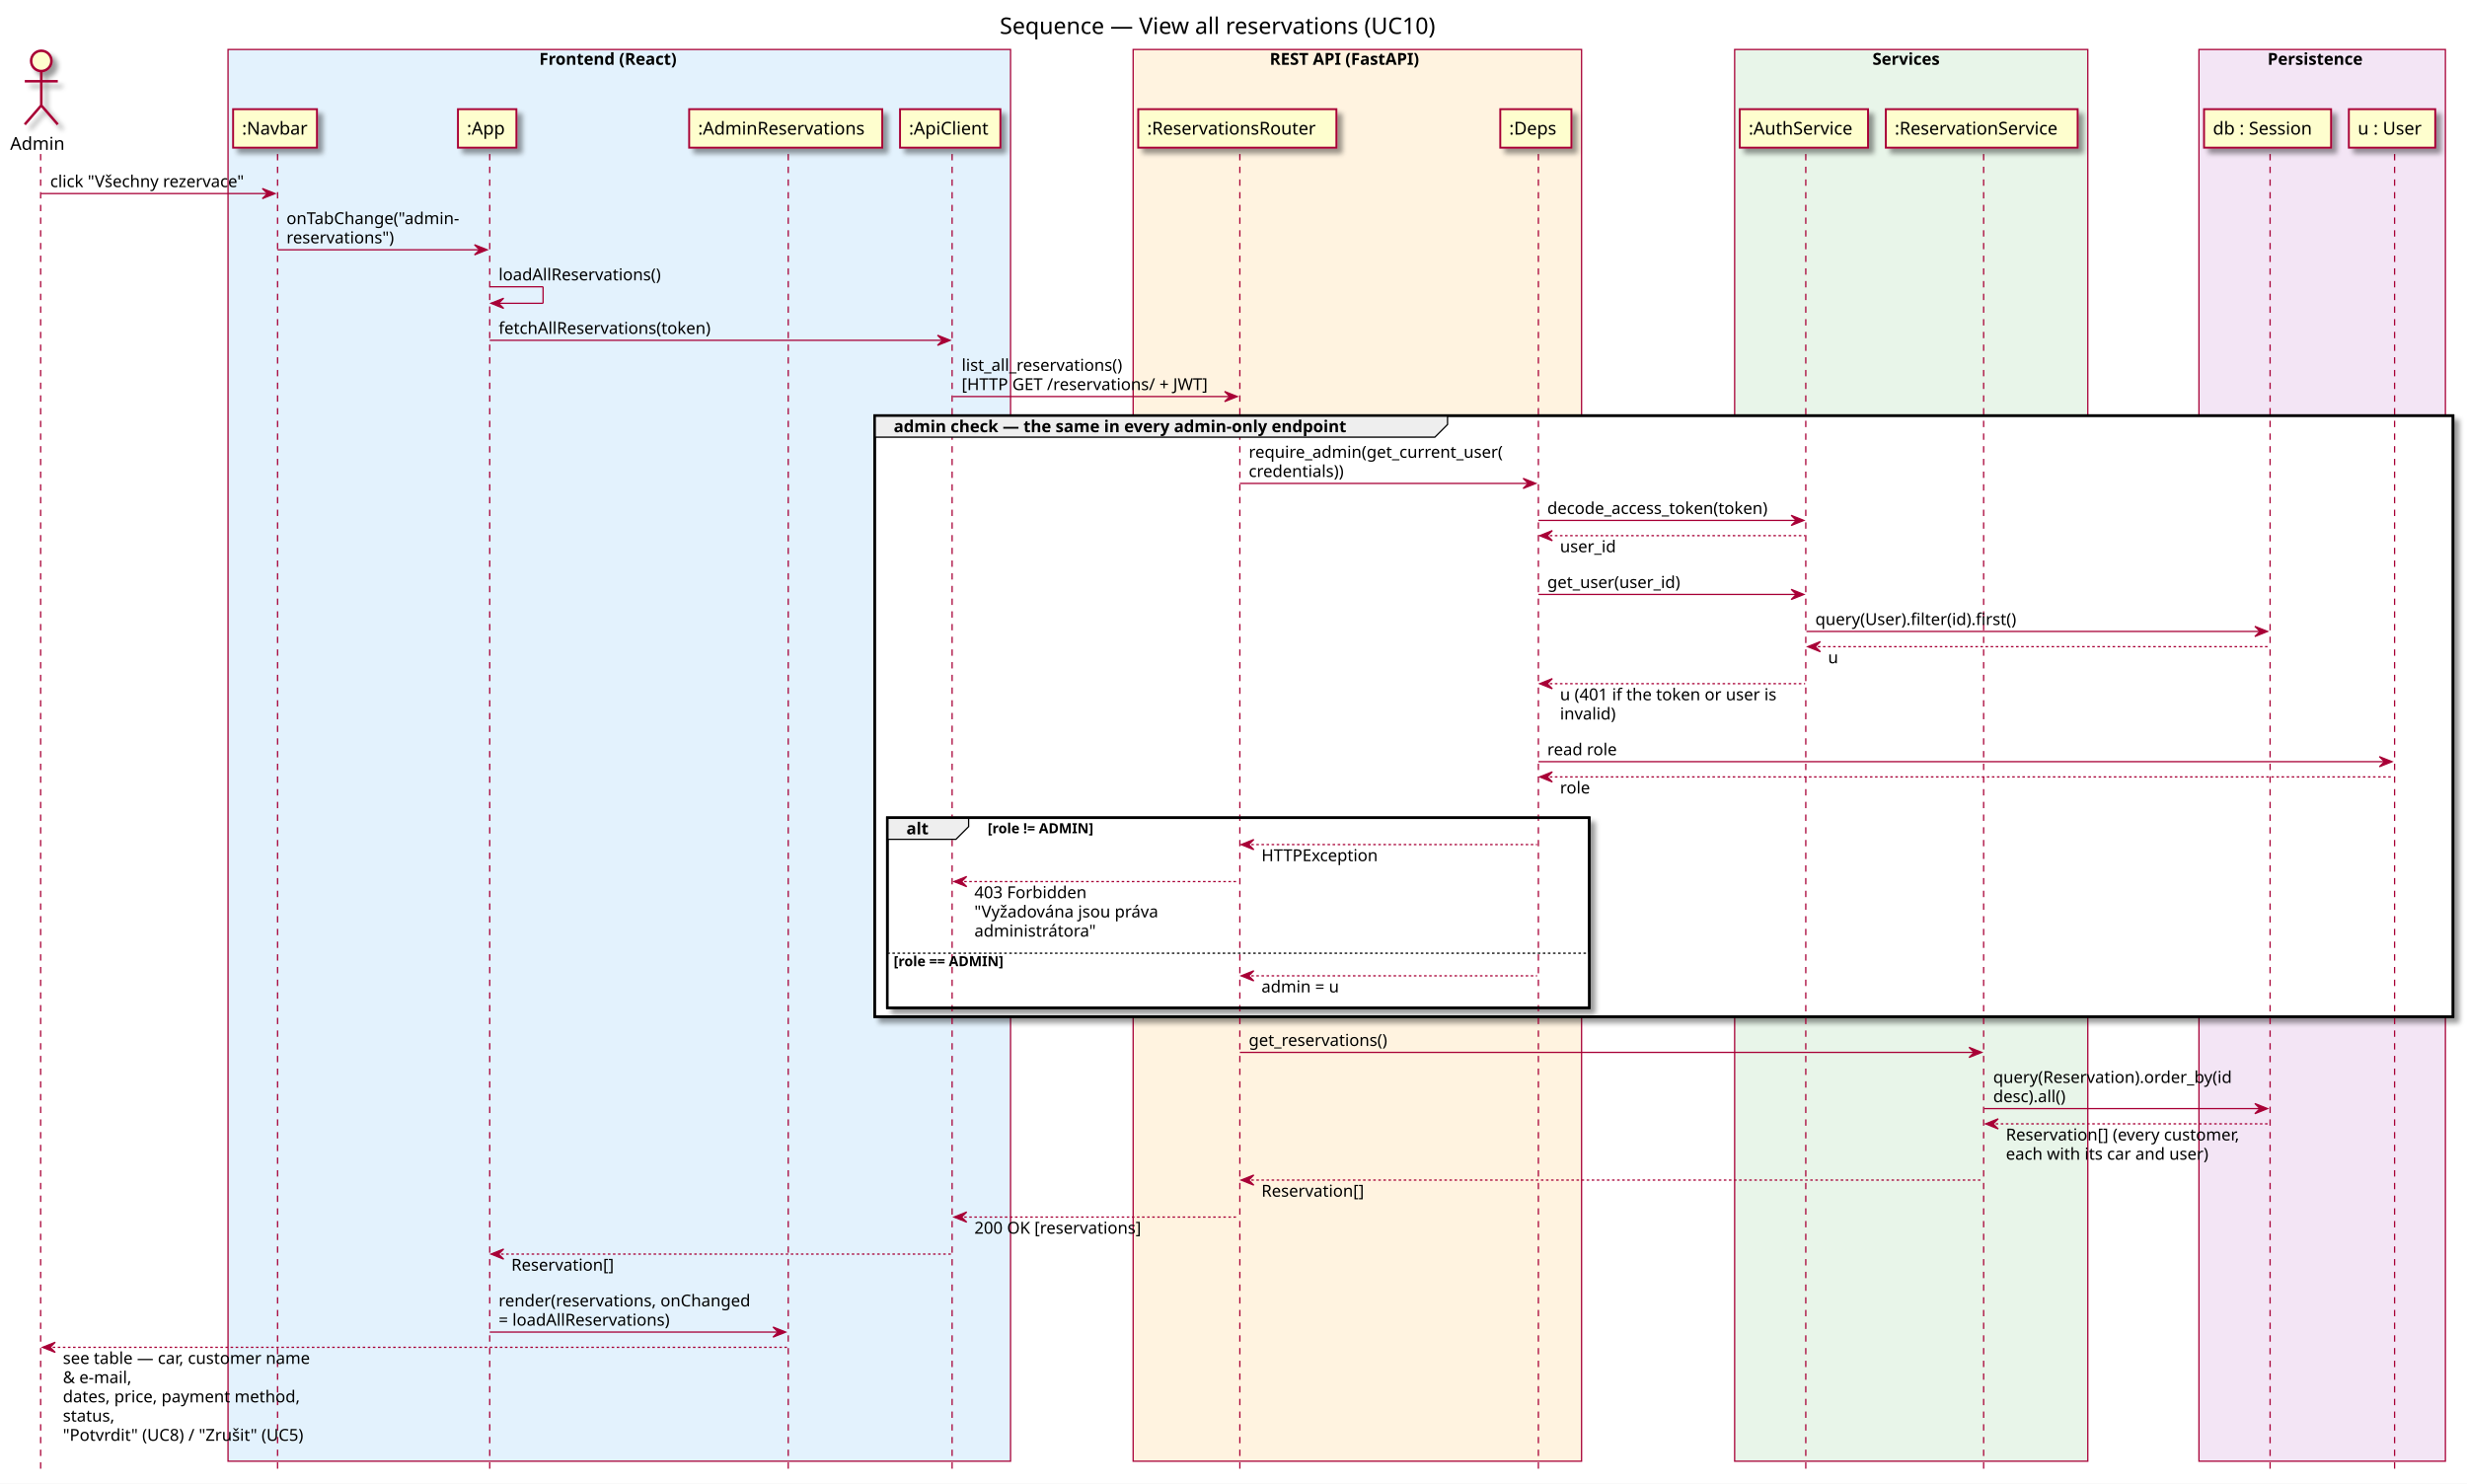
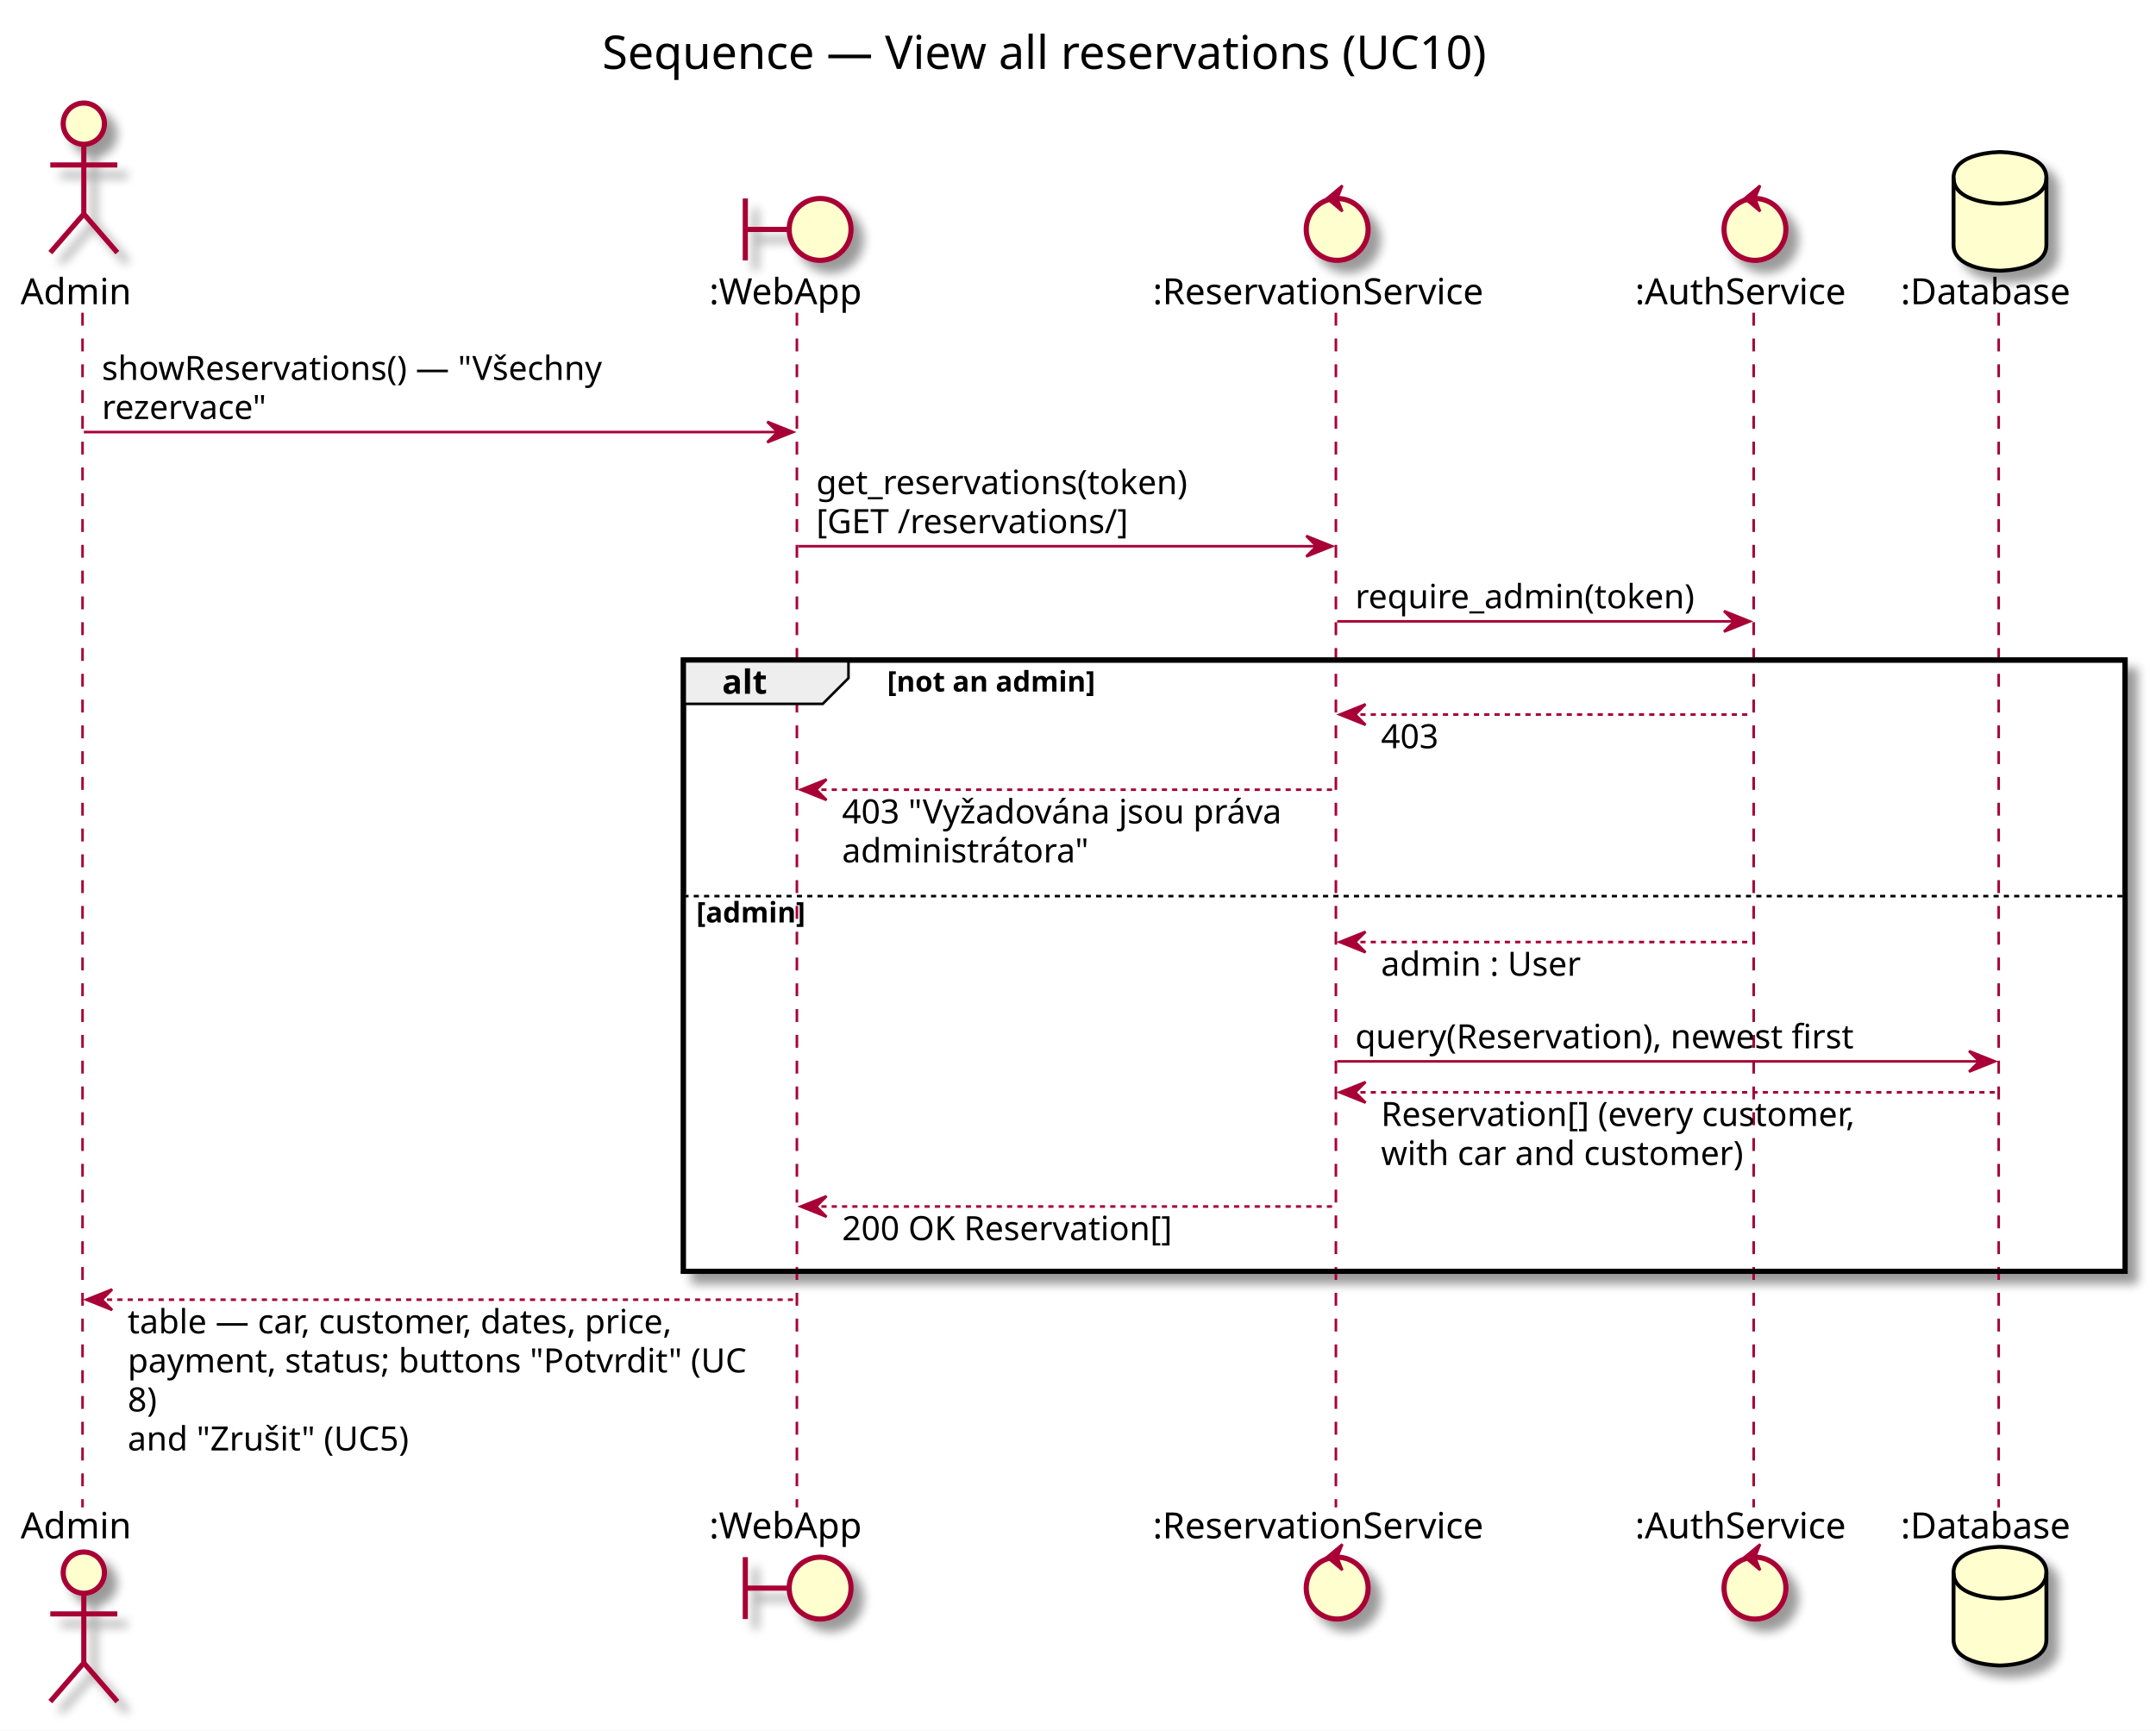
- <svg xmlns="http://www.w3.org/2000/svg" contentScriptType="application/ecmascript" contentStyleType="text/css" height="1168px" preserveAspectRatio="none" style="width:1942px;height:1168px;" version="1.1" viewBox="0 0 1942 1168" width="1942px" zoomAndPan="magnify">
+ <svg xmlns="http://www.w3.org/2000/svg" contentScriptType="application/ecmascript" contentStyleType="text/css" height="671px" preserveAspectRatio="none" style="width:836px;height:671px;" version="1.1" viewBox="0 0 836 671" width="836px" zoomAndPan="magnify">
  <rect width="100%" height="100%" fill="white" />
  <defs>
-     <filter height="300%" id="f1zvcz5104os5" width="300%" x="-1" y="-1">
+     <filter height="300%" id="f3o8kz0b66a29" width="300%" x="-1" y="-1">
      <feGaussianBlur result="blurOut" stdDeviation="2.0" />
      <feColorMatrix in="blurOut" result="blurOut2" type="matrix" values="0 0 0 0 0 0 0 0 0 0 0 0 0 0 0 0 0 0 .4 0" />
      <feOffset dx="4.0" dy="4.0" in="blurOut2" result="blurOut3" />
      <feBlend in="SourceGraphic" in2="blurOut3" mode="normal" />
    </filter>
  </defs>
  <g>
-     <text fill="#000000" font-family="sans-serif" font-size="18" lengthAdjust="spacingAndGlyphs" textLength="370" x="787" y="26.708">Sequence — View all reservations (UC10)</text>
-     <rect fill="#E3F2FD" height="1111.414" style="stroke: #A80036; stroke-width: 1.0;" width="616" x="179.5" y="38.953" />
-     <text fill="#000000" font-family="sans-serif" font-size="13" font-weight="bold" lengthAdjust="spacingAndGlyphs" textLength="126" x="424.5" y="51.02">Frontend (React)</text>
-     <rect fill="#FFF3E0" height="1111.414" style="stroke: #A80036; stroke-width: 1.0;" width="353" x="892" y="38.953" />
-     <text fill="#000000" font-family="sans-serif" font-size="13" font-weight="bold" lengthAdjust="spacingAndGlyphs" textLength="138" x="999.5" y="51.02">REST API (FastAPI)</text>
-     <rect fill="#E8F5E9" height="1111.414" style="stroke: #A80036; stroke-width: 1.0;" width="278" x="1365.5" y="38.953" />
-     <text fill="#000000" font-family="sans-serif" font-size="13" font-weight="bold" lengthAdjust="spacingAndGlyphs" textLength="61" x="1474" y="51.02">Services</text>
-     <rect fill="#F3E5F5" height="1111.414" style="stroke: #A80036; stroke-width: 1.0;" width="194" x="1731" y="38.953" />
-     <text fill="#000000" font-family="sans-serif" font-size="13" font-weight="bold" lengthAdjust="spacingAndGlyphs" textLength="86" x="1785" y="51.02">Persistence</text>
-     <rect fill="#FFFFFF" filter="url(#f1zvcz5104os5)" height="473.195" style="stroke: #000000; stroke-width: 2.0;" width="1242.5" x="688.5" y="327.18" />
-     <rect fill="#FFFFFF" filter="url(#f1zvcz5104os5)" height="149.602" style="stroke: #000000; stroke-width: 2.0;" width="552.5" x="698.5" y="643.773" />
-     <rect fill="#FFFFFF" height="43.938" style="stroke: none; stroke-width: 1.0;" width="552.5" x="698.5" y="749.438" />
-     <line style="stroke: #A80036; stroke-width: 1.0; stroke-dasharray: 5.0,5.0;" x1="32" x2="32" y1="121.25" y2="1156.367" />
-     <line style="stroke: #A80036; stroke-width: 1.0; stroke-dasharray: 5.0,5.0;" x1="218.5" x2="218.5" y1="121.25" y2="1156.367" />
-     <line style="stroke: #A80036; stroke-width: 1.0; stroke-dasharray: 5.0,5.0;" x1="385.5" x2="385.5" y1="121.25" y2="1156.367" />
-     <line style="stroke: #A80036; stroke-width: 1.0; stroke-dasharray: 5.0,5.0;" x1="620.5" x2="620.5" y1="121.25" y2="1156.367" />
-     <line style="stroke: #A80036; stroke-width: 1.0; stroke-dasharray: 5.0,5.0;" x1="749.5" x2="749.5" y1="121.25" y2="1156.367" />
-     <line style="stroke: #A80036; stroke-width: 1.0; stroke-dasharray: 5.0,5.0;" x1="976" x2="976" y1="121.25" y2="1156.367" />
-     <line style="stroke: #A80036; stroke-width: 1.0; stroke-dasharray: 5.0,5.0;" x1="1211" x2="1211" y1="121.25" y2="1156.367" />
-     <line style="stroke: #A80036; stroke-width: 1.0; stroke-dasharray: 5.0,5.0;" x1="1421.5" x2="1421.5" y1="121.25" y2="1156.367" />
-     <line style="stroke: #A80036; stroke-width: 1.0; stroke-dasharray: 5.0,5.0;" x1="1561.5" x2="1561.5" y1="121.25" y2="1156.367" />
-     <line style="stroke: #A80036; stroke-width: 1.0; stroke-dasharray: 5.0,5.0;" x1="1787" x2="1787" y1="121.25" y2="1156.367" />
-     <line style="stroke: #A80036; stroke-width: 1.0; stroke-dasharray: 5.0,5.0;" x1="1885" x2="1885" y1="121.25" y2="1156.367" />
+     <text fill="#000000" font-family="sans-serif" font-size="18" lengthAdjust="spacingAndGlyphs" textLength="370" x="233.5" y="26.708">Sequence — View all reservations (UC10)</text>
+     <rect fill="#FFFFFF" filter="url(#f3o8kz0b66a29)" height="237" style="stroke: #000000; stroke-width: 2.0;" width="559" x="265" y="255.914" />
+     <rect fill="#FFFFFF" height="146.469" style="stroke: none; stroke-width: 1.0;" width="559" x="265" y="346.445" />
+     <line style="stroke: #A80036; stroke-width: 1.0; stroke-dasharray: 5.0,5.0;" x1="32" x2="32" y1="121.25" y2="584.445" />
+     <line style="stroke: #A80036; stroke-width: 1.0; stroke-dasharray: 5.0,5.0;" x1="309" x2="309" y1="121.25" y2="584.445" />
+     <line style="stroke: #A80036; stroke-width: 1.0; stroke-dasharray: 5.0,5.0;" x1="518" x2="518" y1="121.25" y2="584.445" />
+     <line style="stroke: #A80036; stroke-width: 1.0; stroke-dasharray: 5.0,5.0;" x1="680" x2="680" y1="121.25" y2="584.445" />
+     <line style="stroke: #A80036; stroke-width: 1.0; stroke-dasharray: 5.0,5.0;" x1="775" x2="775" y1="121.25" y2="584.445" />
    <text fill="#000000" font-family="sans-serif" font-size="14" lengthAdjust="spacingAndGlyphs" textLength="43" x="8" y="117.948">Admin</text>
-     <ellipse cx="32.5" cy="47.953" fill="#FEFECE" filter="url(#f1zvcz5104os5)" rx="8" ry="8" style="stroke: #A80036; stroke-width: 2.0;" />
-     <path d="M32.5,55.953 L32.5,82.953 M19.5,63.953 L45.5,63.953 M32.5,82.953 L19.5,97.953 M32.5,82.953 L45.5,97.953 " fill="none" filter="url(#f1zvcz5104os5)" style="stroke: #A80036; stroke-width: 2.0;" />
-     <rect fill="#FEFECE" filter="url(#f1zvcz5104os5)" height="30.297" style="stroke: #A80036; stroke-width: 1.5;" width="66" x="183.5" y="85.953" />
-     <text fill="#000000" font-family="sans-serif" font-size="14" lengthAdjust="spacingAndGlyphs" textLength="52" x="190.5" y="105.948">:Navbar</text>
-     <rect fill="#FEFECE" filter="url(#f1zvcz5104os5)" height="30.297" style="stroke: #A80036; stroke-width: 1.5;" width="46" x="360.5" y="85.953" />
-     <text fill="#000000" font-family="sans-serif" font-size="14" lengthAdjust="spacingAndGlyphs" textLength="32" x="367.5" y="105.948">:App</text>
-     <rect fill="#FEFECE" filter="url(#f1zvcz5104os5)" height="30.297" style="stroke: #A80036; stroke-width: 1.5;" width="152" x="542.5" y="85.953" />
-     <text fill="#000000" font-family="sans-serif" font-size="14" lengthAdjust="spacingAndGlyphs" textLength="138" x="549.5" y="105.948">:AdminReservations</text>
-     <rect fill="#FEFECE" filter="url(#f1zvcz5104os5)" height="30.297" style="stroke: #A80036; stroke-width: 1.5;" width="79" x="708.5" y="85.953" />
-     <text fill="#000000" font-family="sans-serif" font-size="14" lengthAdjust="spacingAndGlyphs" textLength="65" x="715.5" y="105.948">:ApiClient</text>
-     <rect fill="#FEFECE" filter="url(#f1zvcz5104os5)" height="30.297" style="stroke: #A80036; stroke-width: 1.5;" width="156" x="896" y="85.953" />
-     <text fill="#000000" font-family="sans-serif" font-size="14" lengthAdjust="spacingAndGlyphs" textLength="142" x="903" y="105.948">:ReservationsRouter</text>
-     <rect fill="#FEFECE" filter="url(#f1zvcz5104os5)" height="30.297" style="stroke: #A80036; stroke-width: 1.5;" width="56" x="1181" y="85.953" />
-     <text fill="#000000" font-family="sans-serif" font-size="14" lengthAdjust="spacingAndGlyphs" textLength="42" x="1188" y="105.948">:Deps</text>
-     <rect fill="#FEFECE" filter="url(#f1zvcz5104os5)" height="30.297" style="stroke: #A80036; stroke-width: 1.5;" width="101" x="1369.5" y="85.953" />
-     <text fill="#000000" font-family="sans-serif" font-size="14" lengthAdjust="spacingAndGlyphs" textLength="87" x="1376.5" y="105.948">:AuthService</text>
-     <rect fill="#FEFECE" filter="url(#f1zvcz5104os5)" height="30.297" style="stroke: #A80036; stroke-width: 1.5;" width="151" x="1484.5" y="85.953" />
-     <text fill="#000000" font-family="sans-serif" font-size="14" lengthAdjust="spacingAndGlyphs" textLength="137" x="1491.5" y="105.948">:ReservationService</text>
-     <rect fill="#FEFECE" filter="url(#f1zvcz5104os5)" height="30.297" style="stroke: #A80036; stroke-width: 1.5;" width="100" x="1735" y="85.953" />
-     <text fill="#000000" font-family="sans-serif" font-size="14" lengthAdjust="spacingAndGlyphs" textLength="86" x="1742" y="105.948">db : Session</text>
-     <rect fill="#FEFECE" filter="url(#f1zvcz5104os5)" height="30.297" style="stroke: #A80036; stroke-width: 1.5;" width="68" x="1849" y="85.953" />
-     <text fill="#000000" font-family="sans-serif" font-size="14" lengthAdjust="spacingAndGlyphs" textLength="54" x="1856" y="105.948">u : User</text>
-     <polygon fill="#A80036" points="206.5,148.383,216.5,152.383,206.5,156.383,210.5,152.383" style="stroke: #A80036; stroke-width: 1.0;" />
-     <line style="stroke: #A80036; stroke-width: 1.0;" x1="32.5" x2="212.5" y1="152.383" y2="152.383" />
-     <text fill="#000000" font-family="sans-serif" font-size="13" lengthAdjust="spacingAndGlyphs" textLength="162" x="39.5" y="147.317">click "Všechny rezervace"</text>
-     <polygon fill="#A80036" points="373.5,192.648,383.5,196.648,373.5,200.648,377.5,196.648" style="stroke: #A80036; stroke-width: 1.0;" />
-     <line style="stroke: #A80036; stroke-width: 1.0;" x1="218.5" x2="379.5" y1="196.648" y2="196.648" />
-     <text fill="#000000" font-family="sans-serif" font-size="13" lengthAdjust="spacingAndGlyphs" textLength="143" x="225.5" y="176.45">onTabChange("admin-</text>
-     <text fill="#000000" font-family="sans-serif" font-size="13" lengthAdjust="spacingAndGlyphs" textLength="89" x="225.5" y="191.583">reservations")</text>
-     <line style="stroke: #A80036; stroke-width: 1.0;" x1="385.5" x2="427.5" y1="225.781" y2="225.781" />
-     <line style="stroke: #A80036; stroke-width: 1.0;" x1="427.5" x2="427.5" y1="225.781" y2="238.781" />
-     <line style="stroke: #A80036; stroke-width: 1.0;" x1="386.5" x2="427.5" y1="238.781" y2="238.781" />
-     <polygon fill="#A80036" points="396.5,234.781,386.5,238.781,396.5,242.781,392.5,238.781" style="stroke: #A80036; stroke-width: 1.0;" />
-     <text fill="#000000" font-family="sans-serif" font-size="13" lengthAdjust="spacingAndGlyphs" textLength="134" x="392.5" y="220.715">loadAllReservations()</text>
-     <polygon fill="#A80036" points="738,263.914,748,267.914,738,271.914,742,267.914" style="stroke: #A80036; stroke-width: 1.0;" />
-     <line style="stroke: #A80036; stroke-width: 1.0;" x1="385.5" x2="744" y1="267.914" y2="267.914" />
-     <text fill="#000000" font-family="sans-serif" font-size="13" lengthAdjust="spacingAndGlyphs" textLength="175" x="392.5" y="262.848">fetchAllReservations(token)</text>
-     <polygon fill="#A80036" points="964,308.18,974,312.18,964,316.18,968,312.18" style="stroke: #A80036; stroke-width: 1.0;" />
-     <line style="stroke: #A80036; stroke-width: 1.0;" x1="750" x2="970" y1="312.18" y2="312.18" />
-     <text fill="#000000" font-family="sans-serif" font-size="13" lengthAdjust="spacingAndGlyphs" textLength="135" x="757" y="291.981">list_all_reservations()</text>
-     <text fill="#000000" font-family="sans-serif" font-size="13" lengthAdjust="spacingAndGlyphs" textLength="202" x="757" y="307.114">[HTTP GET /reservations/ + JWT]</text>
-     <path d="M688.5,327.18 L1139.5,327.18 L1139.5,334.18 L1129.5,344.18 L688.5,344.18 L688.5,327.18 " fill="#EEEEEE" style="stroke: #000000; stroke-width: 1.0;" />
-     <rect fill="none" height="473.195" style="stroke: #000000; stroke-width: 2.0;" width="1242.5" x="688.5" y="327.18" />
-     <text fill="#000000" font-family="sans-serif" font-size="13" font-weight="bold" lengthAdjust="spacingAndGlyphs" textLength="406" x="703.5" y="340.247">admin check — the same in every admin-only endpoint</text>
-     <polygon fill="#A80036" points="1199,376.578,1209,380.578,1199,384.578,1203,380.578" style="stroke: #A80036; stroke-width: 1.0;" />
-     <line style="stroke: #A80036; stroke-width: 1.0;" x1="976" x2="1205" y1="380.578" y2="380.578" />
-     <text fill="#000000" font-family="sans-serif" font-size="13" lengthAdjust="spacingAndGlyphs" textLength="211" x="983" y="360.379">require_admin(get_current_user(</text>
-     <text fill="#000000" font-family="sans-serif" font-size="13" lengthAdjust="spacingAndGlyphs" textLength="80" x="983" y="375.512">credentials))</text>
-     <polygon fill="#A80036" points="1410,405.711,1420,409.711,1410,413.711,1414,409.711" style="stroke: #A80036; stroke-width: 1.0;" />
-     <line style="stroke: #A80036; stroke-width: 1.0;" x1="1211" x2="1416" y1="409.711" y2="409.711" />
-     <text fill="#000000" font-family="sans-serif" font-size="13" lengthAdjust="spacingAndGlyphs" textLength="187" x="1218" y="404.645">decode_access_token(token)</text>
-     <polygon fill="#A80036" points="1222,417.711,1212,421.711,1222,425.711,1218,421.711" style="stroke: #A80036; stroke-width: 1.0;" />
-     <line style="stroke: #A80036; stroke-width: 1.0; stroke-dasharray: 2.0,2.0;" x1="1216" x2="1421" y1="421.711" y2="421.711" />
-     <text fill="#000000" font-family="sans-serif" font-size="13" lengthAdjust="spacingAndGlyphs" textLength="46" x="1228" y="434.778">user_id</text>
-     <polygon fill="#A80036" points="1410,463.977,1420,467.977,1410,471.977,1414,467.977" style="stroke: #A80036; stroke-width: 1.0;" />
-     <line style="stroke: #A80036; stroke-width: 1.0;" x1="1211" x2="1416" y1="467.977" y2="467.977" />
-     <text fill="#000000" font-family="sans-serif" font-size="13" lengthAdjust="spacingAndGlyphs" textLength="112" x="1218" y="462.911">get_user(user_id)</text>
-     <polygon fill="#A80036" points="1775,493.109,1785,497.109,1775,501.109,1779,497.109" style="stroke: #A80036; stroke-width: 1.0;" />
-     <line style="stroke: #A80036; stroke-width: 1.0;" x1="1422" x2="1781" y1="497.109" y2="497.109" />
-     <text fill="#000000" font-family="sans-serif" font-size="13" lengthAdjust="spacingAndGlyphs" textLength="167" x="1429" y="492.043">query(User).filter(id).first()</text>
-     <polygon fill="#A80036" points="1433,505.109,1423,509.109,1433,513.109,1429,509.109" style="stroke: #A80036; stroke-width: 1.0;" />
-     <line style="stroke: #A80036; stroke-width: 1.0; stroke-dasharray: 2.0,2.0;" x1="1427" x2="1786" y1="509.109" y2="509.109" />
-     <text fill="#000000" font-family="sans-serif" font-size="13" lengthAdjust="spacingAndGlyphs" textLength="8" x="1439" y="522.176">u</text>
-     <polygon fill="#A80036" points="1222,534.242,1212,538.242,1222,542.242,1218,538.242" style="stroke: #A80036; stroke-width: 1.0;" />
-     <line style="stroke: #A80036; stroke-width: 1.0; stroke-dasharray: 2.0,2.0;" x1="1216" x2="1421" y1="538.242" y2="538.242" />
-     <text fill="#000000" font-family="sans-serif" font-size="13" lengthAdjust="spacingAndGlyphs" textLength="180" x="1228" y="551.309">u (401 if the token or user is</text>
-     <text fill="#000000" font-family="sans-serif" font-size="13" lengthAdjust="spacingAndGlyphs" textLength="45" x="1228" y="566.442">invalid)</text>
-     <polygon fill="#A80036" points="1873,595.641,1883,599.641,1873,603.641,1877,599.641" style="stroke: #A80036; stroke-width: 1.0;" />
-     <line style="stroke: #A80036; stroke-width: 1.0;" x1="1211" x2="1879" y1="599.641" y2="599.641" />
-     <text fill="#000000" font-family="sans-serif" font-size="13" lengthAdjust="spacingAndGlyphs" textLength="57" x="1218" y="594.575">read role</text>
-     <polygon fill="#A80036" points="1222,607.641,1212,611.641,1222,615.641,1218,611.641" style="stroke: #A80036; stroke-width: 1.0;" />
-     <line style="stroke: #A80036; stroke-width: 1.0; stroke-dasharray: 2.0,2.0;" x1="1216" x2="1884" y1="611.641" y2="611.641" />
-     <text fill="#000000" font-family="sans-serif" font-size="13" lengthAdjust="spacingAndGlyphs" textLength="24" x="1228" y="624.707">role</text>
-     <path d="M698.5,643.773 L762.5,643.773 L762.5,650.773 L752.5,660.773 L698.5,660.773 L698.5,643.773 " fill="#EEEEEE" style="stroke: #000000; stroke-width: 1.0;" />
-     <rect fill="none" height="149.602" style="stroke: #000000; stroke-width: 2.0;" width="552.5" x="698.5" y="643.773" />
-     <text fill="#000000" font-family="sans-serif" font-size="13" font-weight="bold" lengthAdjust="spacingAndGlyphs" textLength="19" x="713.5" y="656.84">alt</text>
-     <text fill="#000000" font-family="sans-serif" font-size="11" font-weight="bold" lengthAdjust="spacingAndGlyphs" textLength="98" x="777.5" y="655.984">[role != ADMIN]</text>
-     <polygon fill="#A80036" points="987,660.906,977,664.906,987,668.906,983,664.906" style="stroke: #A80036; stroke-width: 1.0;" />
-     <line style="stroke: #A80036; stroke-width: 1.0; stroke-dasharray: 2.0,2.0;" x1="981" x2="1210" y1="664.906" y2="664.906" />
-     <text fill="#000000" font-family="sans-serif" font-size="13" lengthAdjust="spacingAndGlyphs" textLength="94" x="993" y="677.973">HTTPException</text>
-     <polygon fill="#A80036" points="761,690.039,751,694.039,761,698.039,757,694.039" style="stroke: #A80036; stroke-width: 1.0;" />
-     <line style="stroke: #A80036; stroke-width: 1.0; stroke-dasharray: 2.0,2.0;" x1="755" x2="975" y1="694.039" y2="694.039" />
-     <text fill="#000000" font-family="sans-serif" font-size="13" lengthAdjust="spacingAndGlyphs" textLength="91" x="767" y="707.106">403 Forbidden</text>
-     <text fill="#000000" font-family="sans-serif" font-size="13" lengthAdjust="spacingAndGlyphs" textLength="153" x="767" y="722.239">"Vyžadována jsou práva</text>
-     <text fill="#000000" font-family="sans-serif" font-size="13" lengthAdjust="spacingAndGlyphs" textLength="99" x="767" y="737.372">administrátora"</text>
-     <line style="stroke: #000000; stroke-width: 1.0; stroke-dasharray: 2.0,2.0;" x1="698.5" x2="1251" y1="750.438" y2="750.438" />
-     <text fill="#000000" font-family="sans-serif" font-size="11" font-weight="bold" lengthAdjust="spacingAndGlyphs" textLength="102" x="703.5" y="760.648">[role == ADMIN]</text>
-     <polygon fill="#A80036" points="987,764.242,977,768.242,987,772.242,983,768.242" style="stroke: #A80036; stroke-width: 1.0;" />
-     <line style="stroke: #A80036; stroke-width: 1.0; stroke-dasharray: 2.0,2.0;" x1="981" x2="1210" y1="768.242" y2="768.242" />
-     <text fill="#000000" font-family="sans-serif" font-size="13" lengthAdjust="spacingAndGlyphs" textLength="67" x="993" y="781.309">admin = u</text>
-     <polygon fill="#A80036" points="1550,824.508,1560,828.508,1550,832.508,1554,828.508" style="stroke: #A80036; stroke-width: 1.0;" />
-     <line style="stroke: #A80036; stroke-width: 1.0;" x1="976" x2="1556" y1="828.508" y2="828.508" />
-     <text fill="#000000" font-family="sans-serif" font-size="13" lengthAdjust="spacingAndGlyphs" textLength="117" x="983" y="823.442">get_reservations()</text>
-     <polygon fill="#A80036" points="1775,868.773,1785,872.773,1775,876.773,1779,872.773" style="stroke: #A80036; stroke-width: 1.0;" />
-     <line style="stroke: #A80036; stroke-width: 1.0;" x1="1562" x2="1781" y1="872.773" y2="872.773" />
-     <text fill="#000000" font-family="sans-serif" font-size="13" lengthAdjust="spacingAndGlyphs" textLength="197" x="1569" y="852.575">query(Reservation).order_by(id</text>
-     <text fill="#000000" font-family="sans-serif" font-size="13" lengthAdjust="spacingAndGlyphs" textLength="63" x="1569" y="867.707">desc).all()</text>
-     <polygon fill="#A80036" points="1573,880.773,1563,884.773,1573,888.773,1569,884.773" style="stroke: #A80036; stroke-width: 1.0;" />
-     <line style="stroke: #A80036; stroke-width: 1.0; stroke-dasharray: 2.0,2.0;" x1="1567" x2="1786" y1="884.773" y2="884.773" />
-     <text fill="#000000" font-family="sans-serif" font-size="13" lengthAdjust="spacingAndGlyphs" textLength="198" x="1579" y="897.84">Reservation[] (every customer,</text>
-     <text fill="#000000" font-family="sans-serif" font-size="13" lengthAdjust="spacingAndGlyphs" textLength="168" x="1579" y="912.973">each with its car and user)</text>
-     <polygon fill="#A80036" points="987,925.039,977,929.039,987,933.039,983,929.039" style="stroke: #A80036; stroke-width: 1.0;" />
-     <line style="stroke: #A80036; stroke-width: 1.0; stroke-dasharray: 2.0,2.0;" x1="981" x2="1561" y1="929.039" y2="929.039" />
-     <text fill="#000000" font-family="sans-serif" font-size="13" lengthAdjust="spacingAndGlyphs" textLength="85" x="993" y="942.106">Reservation[]</text>
-     <polygon fill="#A80036" points="761,954.172,751,958.172,761,962.172,757,958.172" style="stroke: #A80036; stroke-width: 1.0;" />
-     <line style="stroke: #A80036; stroke-width: 1.0; stroke-dasharray: 2.0,2.0;" x1="755" x2="975" y1="958.172" y2="958.172" />
-     <text fill="#000000" font-family="sans-serif" font-size="13" lengthAdjust="spacingAndGlyphs" textLength="139" x="767" y="971.239">200 OK [reservations]</text>
-     <polygon fill="#A80036" points="396.5,983.305,386.5,987.305,396.5,991.305,392.5,987.305" style="stroke: #A80036; stroke-width: 1.0;" />
-     <line style="stroke: #A80036; stroke-width: 1.0; stroke-dasharray: 2.0,2.0;" x1="390.5" x2="749" y1="987.305" y2="987.305" />
-     <text fill="#000000" font-family="sans-serif" font-size="13" lengthAdjust="spacingAndGlyphs" textLength="85" x="402.5" y="1000.372">Reservation[]</text>
-     <polygon fill="#A80036" points="608.5,1044.703,618.5,1048.703,608.5,1052.703,612.5,1048.703" style="stroke: #A80036; stroke-width: 1.0;" />
-     <line style="stroke: #A80036; stroke-width: 1.0;" x1="385.5" x2="614.5" y1="1048.703" y2="1048.703" />
-     <text fill="#000000" font-family="sans-serif" font-size="13" lengthAdjust="spacingAndGlyphs" textLength="207" x="392.5" y="1028.504">render(reservations, onChanged</text>
-     <text fill="#000000" font-family="sans-serif" font-size="13" lengthAdjust="spacingAndGlyphs" textLength="144" x="392.5" y="1043.637">= loadAllReservations)</text>
-     <polygon fill="#A80036" points="43.5,1056.703,33.5,1060.703,43.5,1064.703,39.5,1060.703" style="stroke: #A80036; stroke-width: 1.0;" />
-     <line style="stroke: #A80036; stroke-width: 1.0; stroke-dasharray: 2.0,2.0;" x1="37.5" x2="619.5" y1="1060.703" y2="1060.703" />
-     <text fill="#000000" font-family="sans-serif" font-size="13" lengthAdjust="spacingAndGlyphs" textLength="210" x="49.5" y="1073.77">see table — car, customer name</text>
-     <text fill="#000000" font-family="sans-serif" font-size="13" lengthAdjust="spacingAndGlyphs" textLength="59" x="49.5" y="1088.903">&amp; e-mail,</text>
-     <text fill="#000000" font-family="sans-serif" font-size="13" lengthAdjust="spacingAndGlyphs" textLength="198" x="49.5" y="1104.036">dates, price, payment method,</text>
-     <text fill="#000000" font-family="sans-serif" font-size="13" lengthAdjust="spacingAndGlyphs" textLength="44" x="49.5" y="1119.168">status,</text>
-     <text fill="#000000" font-family="sans-serif" font-size="13" lengthAdjust="spacingAndGlyphs" textLength="201" x="49.5" y="1134.301">"Potvrdit" (UC8) / "Zrušit" (UC5)</text>
+     <ellipse cx="32.5" cy="47.953" fill="#FEFECE" filter="url(#f3o8kz0b66a29)" rx="8" ry="8" style="stroke: #A80036; stroke-width: 2.0;" />
+     <path d="M32.5,55.953 L32.5,82.953 M19.5,63.953 L45.5,63.953 M32.5,82.953 L19.5,97.953 M32.5,82.953 L45.5,97.953 " fill="none" filter="url(#f3o8kz0b66a29)" style="stroke: #A80036; stroke-width: 2.0;" />
+     <text fill="#000000" font-family="sans-serif" font-size="14" lengthAdjust="spacingAndGlyphs" textLength="43" x="8" y="596.44">Admin</text>
+     <ellipse cx="32.5" cy="609.742" fill="#FEFECE" filter="url(#f3o8kz0b66a29)" rx="8" ry="8" style="stroke: #A80036; stroke-width: 2.0;" />
+     <path d="M32.5,617.742 L32.5,644.742 M19.5,625.742 L45.5,625.742 M32.5,644.742 L19.5,659.742 M32.5,644.742 L45.5,659.742 " fill="none" filter="url(#f3o8kz0b66a29)" style="stroke: #A80036; stroke-width: 2.0;" />
+     <text fill="#000000" font-family="sans-serif" font-size="14" lengthAdjust="spacingAndGlyphs" textLength="63" x="275" y="117.948">:WebApp</text>
+     <path d="M289,76.953 L289,100.953 M289,88.953 L306,88.953 " fill="none" filter="url(#f3o8kz0b66a29)" style="stroke: #A80036; stroke-width: 2.0;" />
+     <ellipse cx="318" cy="88.953" fill="#FEFECE" filter="url(#f3o8kz0b66a29)" rx="12" ry="12" style="stroke: #A80036; stroke-width: 2.0;" />
+     <text fill="#000000" font-family="sans-serif" font-size="14" lengthAdjust="spacingAndGlyphs" textLength="63" x="275" y="596.44">:WebApp</text>
+     <path d="M289,603.742 L289,627.742 M289,615.742 L306,615.742 " fill="none" filter="url(#f3o8kz0b66a29)" style="stroke: #A80036; stroke-width: 2.0;" />
+     <ellipse cx="318" cy="615.742" fill="#FEFECE" filter="url(#f3o8kz0b66a29)" rx="12" ry="12" style="stroke: #A80036; stroke-width: 2.0;" />
+     <text fill="#000000" font-family="sans-serif" font-size="14" lengthAdjust="spacingAndGlyphs" textLength="137" x="447" y="117.948">:ReservationService</text>
+     <ellipse cx="518.5" cy="88.953" fill="#FEFECE" filter="url(#f3o8kz0b66a29)" rx="12" ry="12" style="stroke: #A80036; stroke-width: 2.0;" />
+     <polygon fill="#A80036" points="514.5,76.953,520.5,71.953,518.5,76.953,520.5,81.953,514.5,76.953" style="stroke: #A80036; stroke-width: 1.0;" />
+     <text fill="#000000" font-family="sans-serif" font-size="14" lengthAdjust="spacingAndGlyphs" textLength="137" x="447" y="596.44">:ReservationService</text>
+     <ellipse cx="518.5" cy="615.742" fill="#FEFECE" filter="url(#f3o8kz0b66a29)" rx="12" ry="12" style="stroke: #A80036; stroke-width: 2.0;" />
+     <polygon fill="#A80036" points="514.5,603.742,520.5,598.742,518.5,603.742,520.5,608.742,514.5,603.742" style="stroke: #A80036; stroke-width: 1.0;" />
+     <text fill="#000000" font-family="sans-serif" font-size="14" lengthAdjust="spacingAndGlyphs" textLength="87" x="634" y="117.948">:AuthService</text>
+     <ellipse cx="680.5" cy="88.953" fill="#FEFECE" filter="url(#f3o8kz0b66a29)" rx="12" ry="12" style="stroke: #A80036; stroke-width: 2.0;" />
+     <polygon fill="#A80036" points="676.5,76.953,682.5,71.953,680.5,76.953,682.5,81.953,676.5,76.953" style="stroke: #A80036; stroke-width: 1.0;" />
+     <text fill="#000000" font-family="sans-serif" font-size="14" lengthAdjust="spacingAndGlyphs" textLength="87" x="634" y="596.44">:AuthService</text>
+     <ellipse cx="680.5" cy="615.742" fill="#FEFECE" filter="url(#f3o8kz0b66a29)" rx="12" ry="12" style="stroke: #A80036; stroke-width: 2.0;" />
+     <polygon fill="#A80036" points="676.5,603.742,682.5,598.742,680.5,603.742,682.5,608.742,676.5,603.742" style="stroke: #A80036; stroke-width: 1.0;" />
+     <text fill="#000000" font-family="sans-serif" font-size="14" lengthAdjust="spacingAndGlyphs" textLength="71" x="737" y="117.948">:Database</text>
+     <path d="M757.5,68.953 C757.5,58.953 775.5,58.953 775.5,58.953 C775.5,58.953 793.5,58.953 793.5,68.953 L793.5,94.953 C793.5,104.953 775.5,104.953 775.5,104.953 C775.5,104.953 757.5,104.953 757.5,94.953 L757.5,68.953 " fill="#FEFECE" filter="url(#f3o8kz0b66a29)" style="stroke: #000000; stroke-width: 1.5;" />
+     <path d="M757.5,68.953 C757.5,78.953 775.5,78.953 775.5,78.953 C775.5,78.953 793.5,78.953 793.5,68.953 " fill="none" style="stroke: #000000; stroke-width: 1.5;" />
+     <text fill="#000000" font-family="sans-serif" font-size="14" lengthAdjust="spacingAndGlyphs" textLength="71" x="737" y="596.44">:Database</text>
+     <path d="M757.5,609.742 C757.5,599.742 775.5,599.742 775.5,599.742 C775.5,599.742 793.5,599.742 793.5,609.742 L793.5,635.742 C793.5,645.742 775.5,645.742 775.5,645.742 C775.5,645.742 757.5,645.742 757.5,635.742 L757.5,609.742 " fill="#FEFECE" filter="url(#f3o8kz0b66a29)" style="stroke: #000000; stroke-width: 1.5;" />
+     <path d="M757.5,609.742 C757.5,619.742 775.5,619.742 775.5,619.742 C775.5,619.742 793.5,619.742 793.5,609.742 " fill="none" style="stroke: #000000; stroke-width: 1.5;" />
+     <polygon fill="#A80036" points="297.5,163.516,307.5,167.516,297.5,171.516,301.5,167.516" style="stroke: #A80036; stroke-width: 1.0;" />
+     <line style="stroke: #A80036; stroke-width: 1.0;" x1="32.5" x2="303.5" y1="167.516" y2="167.516" />
+     <text fill="#000000" font-family="sans-serif" font-size="13" lengthAdjust="spacingAndGlyphs" textLength="204" x="39.5" y="147.317">showReservations() — "Všechny</text>
+     <text fill="#000000" font-family="sans-serif" font-size="13" lengthAdjust="spacingAndGlyphs" textLength="68" x="39.5" y="162.45">rezervace"</text>
+     <polygon fill="#A80036" points="506.5,207.781,516.5,211.781,506.5,215.781,510.5,211.781" style="stroke: #A80036; stroke-width: 1.0;" />
+     <line style="stroke: #A80036; stroke-width: 1.0;" x1="309.5" x2="512.5" y1="211.781" y2="211.781" />
+     <text fill="#000000" font-family="sans-serif" font-size="13" lengthAdjust="spacingAndGlyphs" textLength="153" x="316.5" y="191.583">get_reservations(token)</text>
+     <text fill="#000000" font-family="sans-serif" font-size="13" lengthAdjust="spacingAndGlyphs" textLength="126" x="316.5" y="206.715">[GET /reservations/]</text>
+     <polygon fill="#A80036" points="668.5,236.914,678.5,240.914,668.5,244.914,672.5,240.914" style="stroke: #A80036; stroke-width: 1.0;" />
+     <line style="stroke: #A80036; stroke-width: 1.0;" x1="518.5" x2="674.5" y1="240.914" y2="240.914" />
+     <text fill="#000000" font-family="sans-serif" font-size="13" lengthAdjust="spacingAndGlyphs" textLength="138" x="525.5" y="235.848">require_admin(token)</text>
+     <path d="M265,255.914 L329,255.914 L329,262.914 L319,272.914 L265,272.914 L265,255.914 " fill="#EEEEEE" style="stroke: #000000; stroke-width: 1.0;" />
+     <rect fill="none" height="237" style="stroke: #000000; stroke-width: 2.0;" width="559" x="265" y="255.914" />
+     <text fill="#000000" font-family="sans-serif" font-size="13" font-weight="bold" lengthAdjust="spacingAndGlyphs" textLength="19" x="280" y="268.981">alt</text>
+     <text fill="#000000" font-family="sans-serif" font-size="11" font-weight="bold" lengthAdjust="spacingAndGlyphs" textLength="94" x="344" y="268.125">[not an admin]</text>
+     <polygon fill="#A80036" points="529.5,273.047,519.5,277.047,529.5,281.047,525.5,277.047" style="stroke: #A80036; stroke-width: 1.0;" />
+     <line style="stroke: #A80036; stroke-width: 1.0; stroke-dasharray: 2.0,2.0;" x1="523.5" x2="679.5" y1="277.047" y2="277.047" />
+     <text fill="#000000" font-family="sans-serif" font-size="13" lengthAdjust="spacingAndGlyphs" textLength="24" x="535.5" y="290.114">403</text>
+     <polygon fill="#A80036" points="320.5,302.18,310.5,306.18,320.5,310.18,316.5,306.18" style="stroke: #A80036; stroke-width: 1.0;" />
+     <line style="stroke: #A80036; stroke-width: 1.0; stroke-dasharray: 2.0,2.0;" x1="314.5" x2="517.5" y1="306.18" y2="306.18" />
+     <text fill="#000000" font-family="sans-serif" font-size="13" lengthAdjust="spacingAndGlyphs" textLength="181" x="326.5" y="319.247">403 "Vyžadována jsou práva</text>
+     <text fill="#000000" font-family="sans-serif" font-size="13" lengthAdjust="spacingAndGlyphs" textLength="99" x="326.5" y="334.379">administrátora"</text>
+     <line style="stroke: #000000; stroke-width: 1.0; stroke-dasharray: 2.0,2.0;" x1="265" x2="824" y1="347.445" y2="347.445" />
+     <text fill="#000000" font-family="sans-serif" font-size="11" font-weight="bold" lengthAdjust="spacingAndGlyphs" textLength="49" x="270" y="357.656">[admin]</text>
+     <polygon fill="#A80036" points="529.5,361.25,519.5,365.25,529.5,369.25,525.5,365.25" style="stroke: #A80036; stroke-width: 1.0;" />
+     <line style="stroke: #A80036; stroke-width: 1.0; stroke-dasharray: 2.0,2.0;" x1="523.5" x2="679.5" y1="365.25" y2="365.25" />
+     <text fill="#000000" font-family="sans-serif" font-size="13" lengthAdjust="spacingAndGlyphs" textLength="82" x="535.5" y="378.317">admin : User</text>
+     <polygon fill="#A80036" points="763.5,407.516,773.5,411.516,763.5,415.516,767.5,411.516" style="stroke: #A80036; stroke-width: 1.0;" />
+     <line style="stroke: #A80036; stroke-width: 1.0;" x1="518.5" x2="769.5" y1="411.516" y2="411.516" />
+     <text fill="#000000" font-family="sans-serif" font-size="13" lengthAdjust="spacingAndGlyphs" textLength="202" x="525.5" y="406.45">query(Reservation), newest first</text>
+     <polygon fill="#A80036" points="529.5,419.516,519.5,423.516,529.5,427.516,525.5,423.516" style="stroke: #A80036; stroke-width: 1.0;" />
+     <line style="stroke: #A80036; stroke-width: 1.0; stroke-dasharray: 2.0,2.0;" x1="523.5" x2="774.5" y1="423.516" y2="423.516" />
+     <text fill="#000000" font-family="sans-serif" font-size="13" lengthAdjust="spacingAndGlyphs" textLength="198" x="535.5" y="436.582">Reservation[] (every customer,</text>
+     <text fill="#000000" font-family="sans-serif" font-size="13" lengthAdjust="spacingAndGlyphs" textLength="147" x="535.5" y="451.715">with car and customer)</text>
+     <polygon fill="#A80036" points="320.5,463.781,310.5,467.781,320.5,471.781,316.5,467.781" style="stroke: #A80036; stroke-width: 1.0;" />
+     <line style="stroke: #A80036; stroke-width: 1.0; stroke-dasharray: 2.0,2.0;" x1="314.5" x2="517.5" y1="467.781" y2="467.781" />
+     <text fill="#000000" font-family="sans-serif" font-size="13" lengthAdjust="spacingAndGlyphs" textLength="135" x="326.5" y="480.848">200 OK Reservation[]</text>
+     <polygon fill="#A80036" points="43.5,499.914,33.5,503.914,43.5,507.914,39.5,503.914" style="stroke: #A80036; stroke-width: 1.0;" />
+     <line style="stroke: #A80036; stroke-width: 1.0; stroke-dasharray: 2.0,2.0;" x1="37.5" x2="308.5" y1="503.914" y2="503.914" />
+     <text fill="#000000" font-family="sans-serif" font-size="13" lengthAdjust="spacingAndGlyphs" textLength="229" x="49.5" y="516.981">table — car, customer, dates, price,</text>
+     <text fill="#000000" font-family="sans-serif" font-size="13" lengthAdjust="spacingAndGlyphs" textLength="253" x="49.5" y="532.114">payment, status; buttons "Potvrdit" (UC</text>
+     <text fill="#000000" font-family="sans-serif" font-size="13" lengthAdjust="spacingAndGlyphs" textLength="13" x="49.5" y="547.247">8)</text>
+     <text fill="#000000" font-family="sans-serif" font-size="13" lengthAdjust="spacingAndGlyphs" textLength="117" x="49.5" y="562.379">and "Zrušit" (UC5)</text>
  </g>
</svg>
